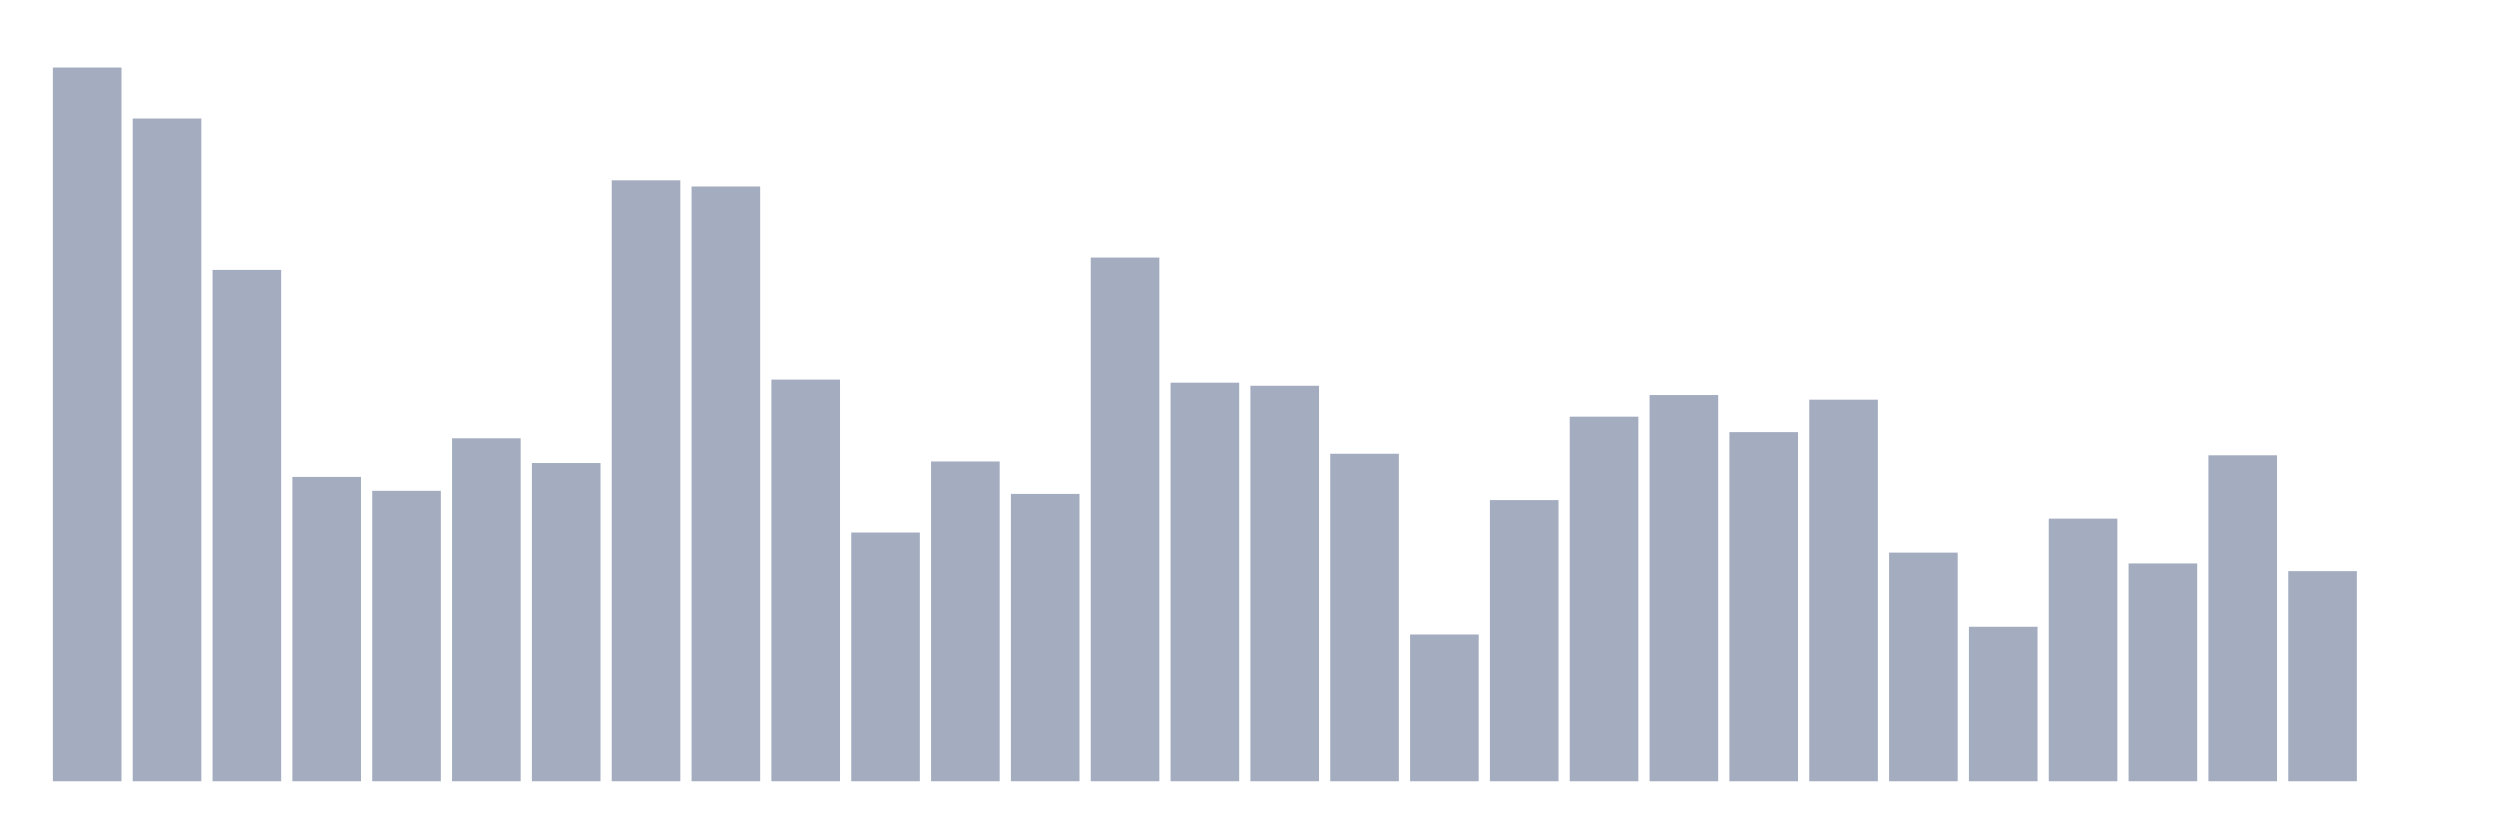
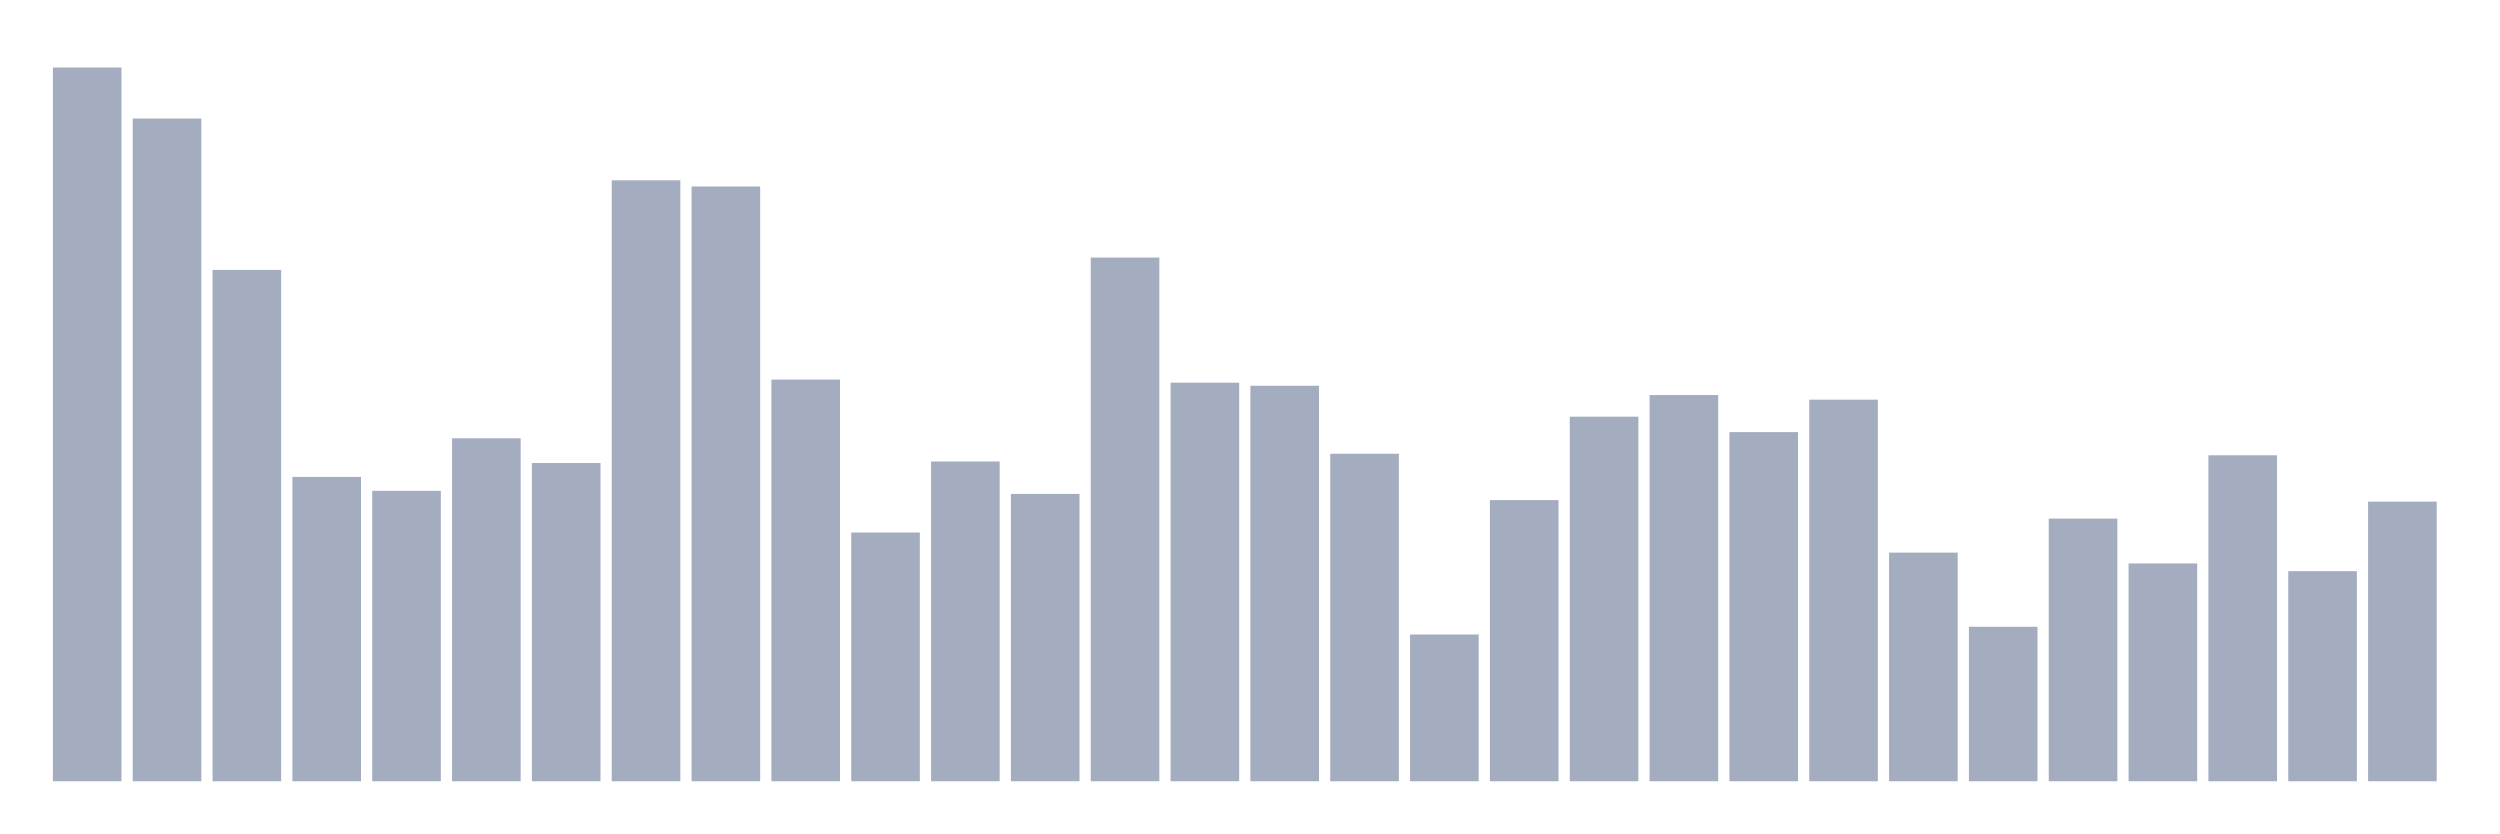
<svg xmlns="http://www.w3.org/2000/svg" viewBox="0 0 480 160">
  <g transform="translate(10,10)">
    <rect class="bar" x="0.153" width="13.175" y="2.966" height="137.034" fill="rgb(164,173,192)" />
    <rect class="bar" x="15.482" width="13.175" y="12.754" height="127.246" fill="rgb(164,173,192)" />
    <rect class="bar" x="30.81" width="13.175" y="41.822" height="98.178" fill="rgb(164,173,192)" />
    <rect class="bar" x="46.138" width="13.175" y="81.568" height="58.432" fill="rgb(164,173,192)" />
    <rect class="bar" x="61.466" width="13.175" y="84.237" height="55.763" fill="rgb(164,173,192)" />
    <rect class="bar" x="76.794" width="13.175" y="74.153" height="65.847" fill="rgb(164,173,192)" />
    <rect class="bar" x="92.123" width="13.175" y="78.898" height="61.102" fill="rgb(164,173,192)" />
    <rect class="bar" x="107.451" width="13.175" y="24.619" height="115.381" fill="rgb(164,173,192)" />
    <rect class="bar" x="122.779" width="13.175" y="25.805" height="114.195" fill="rgb(164,173,192)" />
    <rect class="bar" x="138.107" width="13.175" y="62.881" height="77.119" fill="rgb(164,173,192)" />
    <rect class="bar" x="153.436" width="13.175" y="92.246" height="47.754" fill="rgb(164,173,192)" />
    <rect class="bar" x="168.764" width="13.175" y="78.602" height="61.398" fill="rgb(164,173,192)" />
    <rect class="bar" x="184.092" width="13.175" y="84.831" height="55.169" fill="rgb(164,173,192)" />
    <rect class="bar" x="199.42" width="13.175" y="39.449" height="100.551" fill="rgb(164,173,192)" />
    <rect class="bar" x="214.748" width="13.175" y="63.475" height="76.525" fill="rgb(164,173,192)" />
    <rect class="bar" x="230.077" width="13.175" y="64.068" height="75.932" fill="rgb(164,173,192)" />
    <rect class="bar" x="245.405" width="13.175" y="77.119" height="62.881" fill="rgb(164,173,192)" />
    <rect class="bar" x="260.733" width="13.175" y="111.822" height="28.178" fill="rgb(164,173,192)" />
    <rect class="bar" x="276.061" width="13.175" y="86.017" height="53.983" fill="rgb(164,173,192)" />
    <rect class="bar" x="291.39" width="13.175" y="70" height="70" fill="rgb(164,173,192)" />
    <rect class="bar" x="306.718" width="13.175" y="65.847" height="74.153" fill="rgb(164,173,192)" />
    <rect class="bar" x="322.046" width="13.175" y="72.966" height="67.034" fill="rgb(164,173,192)" />
    <rect class="bar" x="337.374" width="13.175" y="66.737" height="73.263" fill="rgb(164,173,192)" />
    <rect class="bar" x="352.702" width="13.175" y="96.102" height="43.898" fill="rgb(164,173,192)" />
    <rect class="bar" x="368.031" width="13.175" y="110.339" height="29.661" fill="rgb(164,173,192)" />
    <rect class="bar" x="383.359" width="13.175" y="89.576" height="50.424" fill="rgb(164,173,192)" />
    <rect class="bar" x="398.687" width="13.175" y="98.178" height="41.822" fill="rgb(164,173,192)" />
    <rect class="bar" x="414.015" width="13.175" y="77.415" height="62.585" fill="rgb(164,173,192)" />
    <rect class="bar" x="429.344" width="13.175" y="99.661" height="40.339" fill="rgb(164,173,192)" />
-     <rect class="bar" x="444.672" width="13.175" y="140" height="0" fill="rgb(164,173,192)" />
+     <rect class="bar" x="444.672" width="13.175" y="86.314" height="53.686" fill="rgb(164,173,192)" />
  </g>
</svg>
